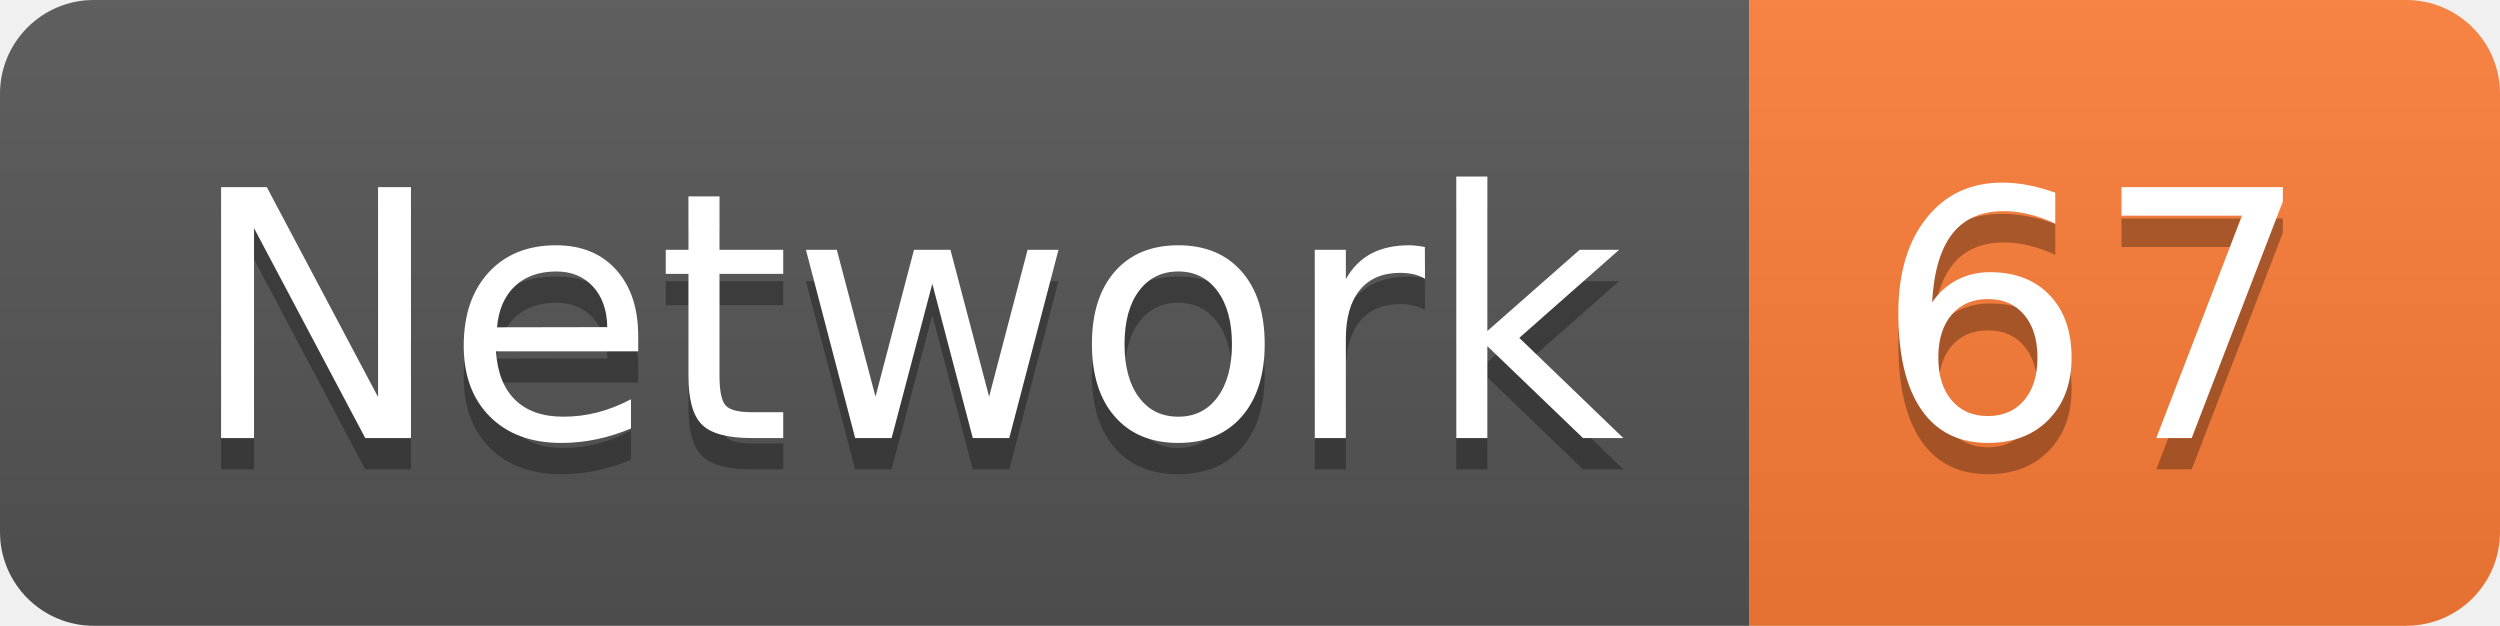
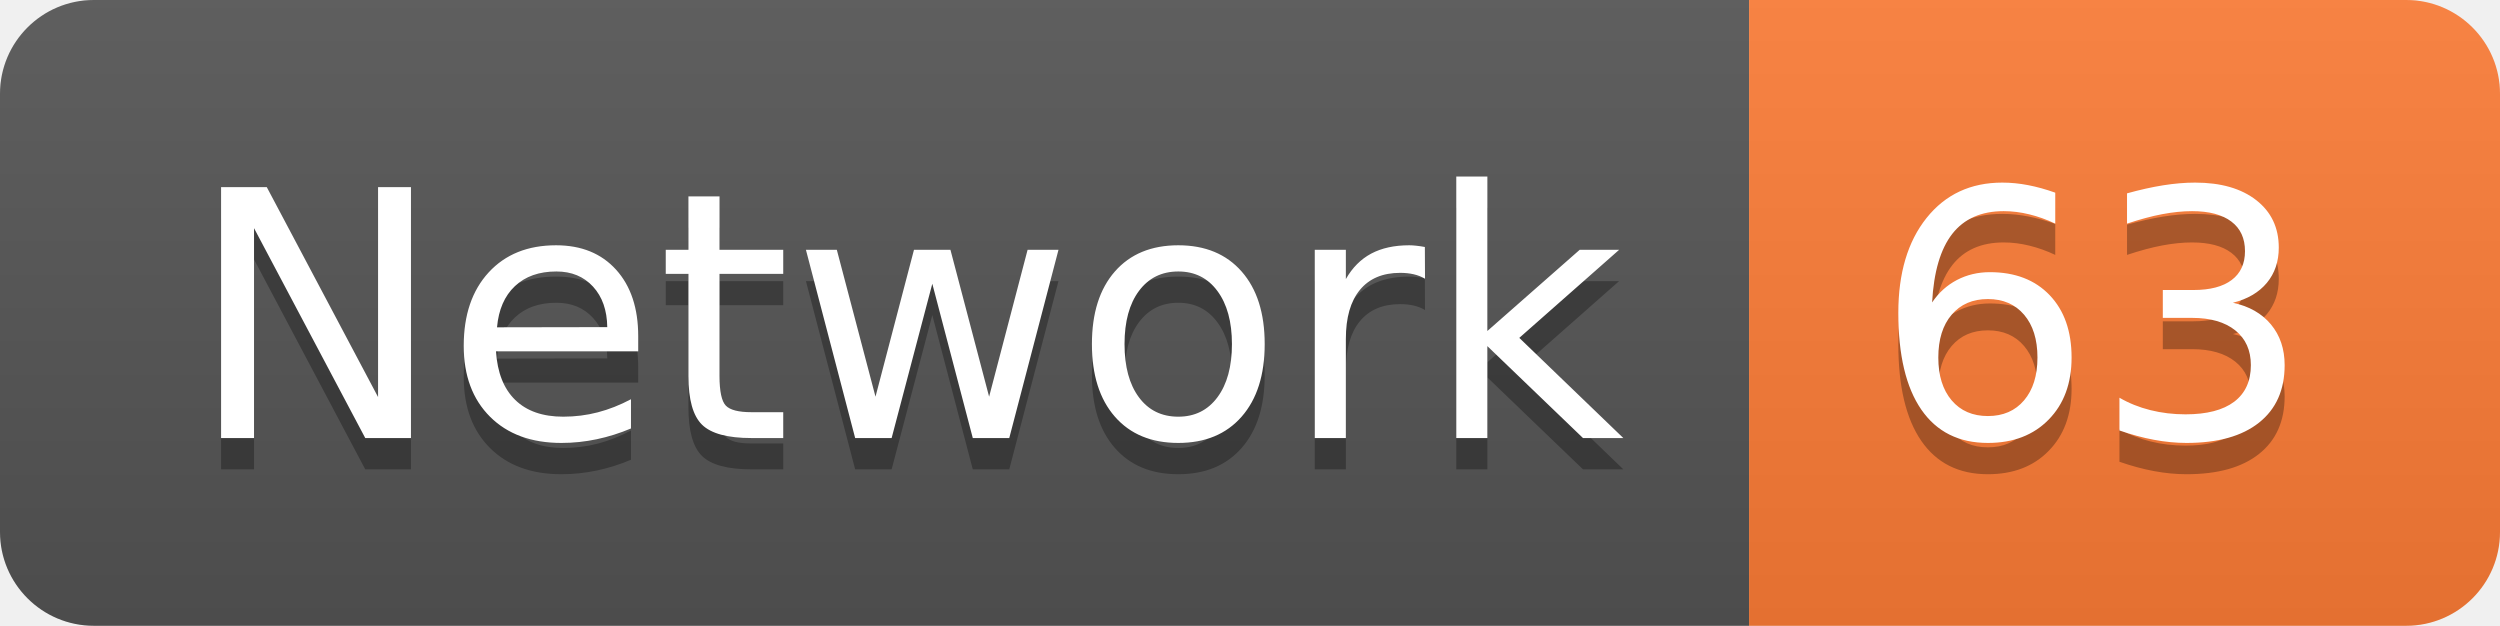
<svg xmlns="http://www.w3.org/2000/svg" width="79.9" height="20">
  <linearGradient id="smooth" x2="0" y2="100%">
    <stop offset="0" stop-color="#bbb" stop-opacity=".1" />
    <stop offset="1" stop-opacity=".1" />
  </linearGradient>
  <clipPath id="round">
    <rect width="79.9" height="20" rx="3" fill="#fff" />
  </clipPath>
  <g clip-path="url(#round)">
    <rect width="55.9" height="20" fill="#555" />
    <rect x="55.9" width="24.0" height="20" fill="#fe7d37" />
    <rect width="79.9" height="20" fill="url(#smooth)" />
  </g>
  <g fill="#fff" text-anchor="middle" font-family="DejaVu Sans,Verdana,Geneva,sans-serif" font-size="110">
    <text x="289.5" y="150" fill="#010101" fill-opacity=".3" transform="scale(0.1)" textLength="459.0" lengthAdjust="spacing">Network</text>
    <text x="289.5" y="140" transform="scale(0.1)" textLength="459.0" lengthAdjust="spacing">Network</text>
-     <text x="669.0" y="150" fill="#010101" fill-opacity=".3" transform="scale(0.1)" textLength="140.0" lengthAdjust="spacing">67</text>
-     <text x="669.0" y="140" transform="scale(0.1)" textLength="140.0" lengthAdjust="spacing">67</text>
+     <text x="669.0" y="150" fill="#010101" fill-opacity=".3" transform="scale(0.1)" textLength="140.0" lengthAdjust="spacing">63</text>
+     <text x="669.0" y="140" transform="scale(0.1)" textLength="140.0" lengthAdjust="spacing">63</text>
  </g>
</svg>
